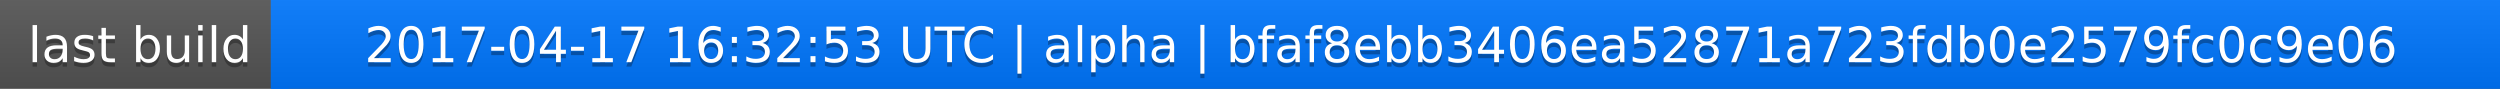
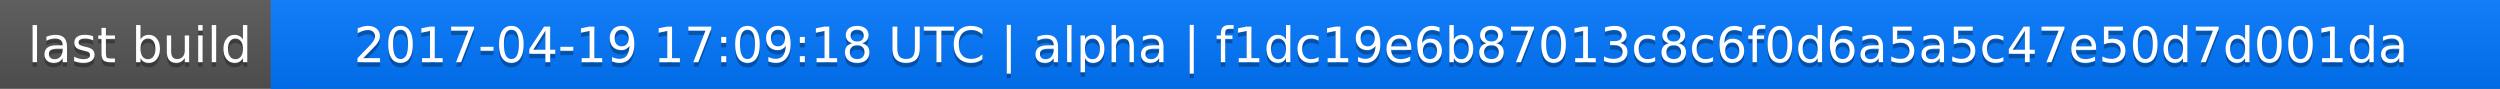
<svg xmlns="http://www.w3.org/2000/svg" width="563" height="20">
  <linearGradient id="a" x2="0" y2="100%">
    <stop offset="0" stop-color="#bbb" stop-opacity=".1" />
    <stop offset="1" stop-opacity=".1" />
  </linearGradient>
  <rect rx="0" width="563" height="20" fill="#555" />
  <rect rx="0" x="61" width="502" height="20" fill="#07f" />
  <path fill="#07f" d="M61 0h4v20h-4z" />
  <rect rx="0" width="563" height="20" fill="url(#a)" />
  <g fill="#fff" text-anchor="middle" font-family="DejaVu Sans,Verdana,Geneva,sans-serif" font-size="11">
    <text x="31.5" y="15" fill="#010101" fill-opacity=".3">last build</text>
    <text x="31.5" y="14">last build</text>
-     <text x="311" y="15" fill="#010101" fill-opacity=".3">2017-04-17 16:32:53 UTC | alpha | bfaf8ebb3406ea52871a723fdb0e2579fc0c9e06</text>
-     <text x="311" y="14">2017-04-17 16:32:53 UTC | alpha | bfaf8ebb3406ea52871a723fdb0e2579fc0c9e06</text>
+     <text x="311" y="15" fill="#010101" fill-opacity=".3">2017-04-19 17:09:18 UTC | alpha | f1dc19e6b87013c8c6f0d6a5a5c47e50d7d001da</text>
+     <text x="311" y="14">2017-04-19 17:09:18 UTC | alpha | f1dc19e6b87013c8c6f0d6a5a5c47e50d7d001da</text>
  </g>
</svg>
